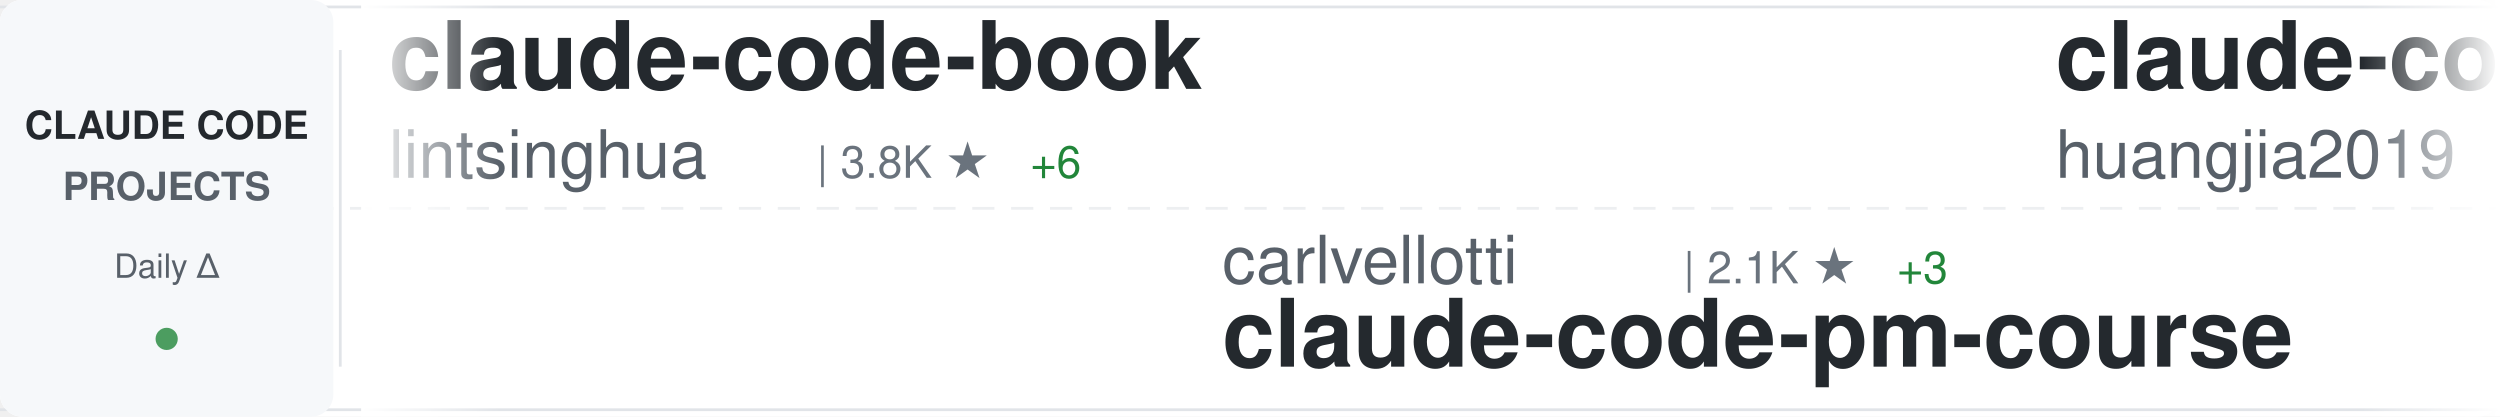
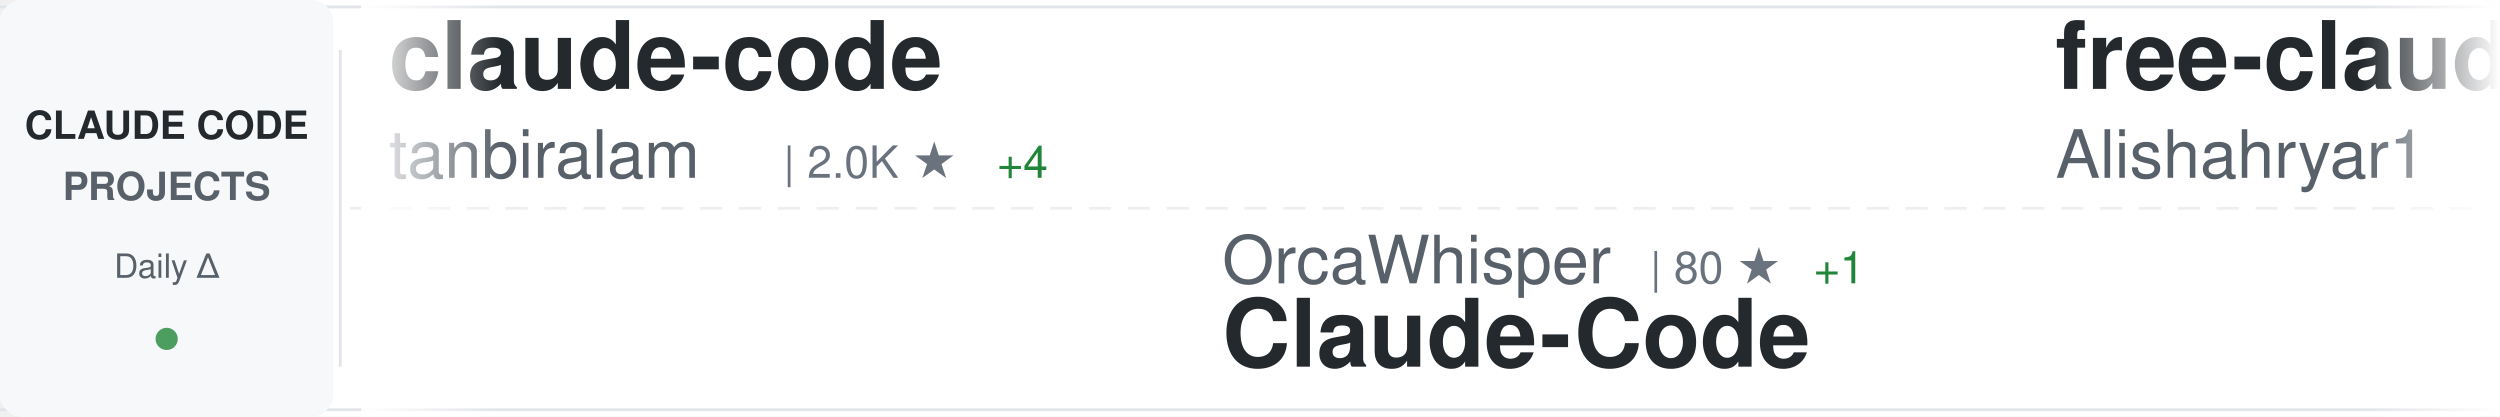
<svg xmlns="http://www.w3.org/2000/svg" width="900" height="150">
  <defs>
    <linearGradient id="awesomeLeftFade" x1="0%" y1="0%" x2="100%" y2="0%">
      <stop offset="0%" style="stop-color:#ffffff;stop-opacity:1" />
      <stop offset="100%" style="stop-color:#ffffff;stop-opacity:0" />
    </linearGradient>
    <linearGradient id="awesomeRightFade" x1="0%" y1="0%" x2="100%" y2="0%">
      <stop offset="0%" style="stop-color:#ffffff;stop-opacity:0" />
      <stop offset="100%" style="stop-color:#ffffff;stop-opacity:1" />
    </linearGradient>
  </defs>
  <rect width="900" height="150" fill="#ffffff" rx="8" />
  <rect x="0" y="2" width="900" height="1" fill="#e1e4e8" />
  <rect x="0" y="147" width="900" height="1" fill="#e1e4e8" />
  <line x1="0" y1="75" x2="900" y2="75" stroke="#e1e4e8" stroke-width="1" stroke-dasharray="8 6" opacity="0.6" />
  <rect x="0" y="0" width="120" height="150" fill="#f6f8fa" rx="8" />
  <text x="60" y="50" font-family="-apple-system, BlinkMacSystemFont, 'Segoe UI', Helvetica, Arial, sans-serif" font-size="14" font-weight="600" fill="#24292e" text-anchor="middle">CLAUDE CODE</text>
  <text x="60" y="72" font-family="-apple-system, BlinkMacSystemFont, 'Segoe UI', Helvetica, Arial, sans-serif" font-size="14" font-weight="600" fill="#586069" text-anchor="middle">PROJECTS</text>
  <text x="60" y="100" font-family="-apple-system, BlinkMacSystemFont, 'Segoe UI', Helvetica, Arial, sans-serif" font-size="12" font-weight="500" fill="#586069" text-anchor="middle">Daily Δ</text>
  <circle cx="60" cy="122" r="4" fill="#22863a" opacity="0.8" />
  <rect x="122" y="18" width="1" height="114" fill="#e1e4e8" />
  <clipPath id="awesomeTickerClip">
    <rect x="130" y="0" width="770" height="150" />
  </clipPath>
  <g clip-path="url(#awesomeTickerClip)">
    <g id="awesomeTickerItems">
      <animateTransform attributeName="transform" attributeType="XML" type="translate" from="0 0" to="-3000 0" dur="54s" repeatCount="indefinite" />
      <g transform="translate(0, 0)">
-         <text x="140" y="32" font-family="-apple-system, BlinkMacSystemFont, 'Segoe UI', Helvetica, Arial, sans-serif" font-size="34" font-weight="600" fill="#24292e">claude-code-book</text>
-         <text x="140" y="64" font-family="-apple-system, BlinkMacSystemFont, 'Segoe UI', Helvetica, Arial, sans-serif" font-size="24" font-weight="400" fill="#586069">lintsinghua</text>
-         <text x="294" y="64" font-family="-apple-system, BlinkMacSystemFont, 'Segoe UI', Helvetica, Arial, sans-serif" font-size="16" font-weight="500" fill="#6a737d">| 3.8K ★</text>
-         <text x="371" y="64" font-family="-apple-system, BlinkMacSystemFont, 'Segoe UI', Helvetica, Arial, sans-serif" font-size="16" font-weight="500" fill="#22863a"> +6</text>
+         <text x="140" y="32" font-family="-apple-system, BlinkMacSystemFont, 'Segoe UI', Helvetica, Arial, sans-serif" font-size="34" font-weight="600" fill="#24292e">claude-code</text>
+         <text x="140" y="64" font-family="-apple-system, BlinkMacSystemFont, 'Segoe UI', Helvetica, Arial, sans-serif" font-size="24" font-weight="400" fill="#586069">tanbiralam</text>
+         <text x="282" y="64" font-family="-apple-system, BlinkMacSystemFont, 'Segoe UI', Helvetica, Arial, sans-serif" font-size="16" font-weight="500" fill="#6a737d">| 2.0K ★</text>
+         <text x="359" y="64" font-family="-apple-system, BlinkMacSystemFont, 'Segoe UI', Helvetica, Arial, sans-serif" font-size="16" font-weight="500" fill="#22863a"> +4</text>
      </g>
      <g transform="translate(300, 0)">
-         <text x="140" y="102" font-family="-apple-system, BlinkMacSystemFont, 'Segoe UI', Helvetica, Arial, sans-serif" font-size="24" font-weight="400" fill="#586069">carlvellotti</text>
-         <text x="306" y="102" font-family="-apple-system, BlinkMacSystemFont, 'Segoe UI', Helvetica, Arial, sans-serif" font-size="16" font-weight="500" fill="#6a737d">| 2.1K ★</text>
-         <text x="383" y="102" font-family="-apple-system, BlinkMacSystemFont, 'Segoe UI', Helvetica, Arial, sans-serif" font-size="16" font-weight="500" fill="#22863a"> +3</text>
-         <text x="140" y="132" font-family="-apple-system, BlinkMacSystemFont, 'Segoe UI', Helvetica, Arial, sans-serif" font-size="34" font-weight="600" fill="#24292e">claude-code-pm-course</text>
+         <text x="140" y="102" font-family="-apple-system, BlinkMacSystemFont, 'Segoe UI', Helvetica, Arial, sans-serif" font-size="24" font-weight="400" fill="#586069">OrcaWhisper</text>
+         <text x="294" y="102" font-family="-apple-system, BlinkMacSystemFont, 'Segoe UI', Helvetica, Arial, sans-serif" font-size="16" font-weight="500" fill="#6a737d">| 80 ★</text>
+         <text x="353" y="102" font-family="-apple-system, BlinkMacSystemFont, 'Segoe UI', Helvetica, Arial, sans-serif" font-size="16" font-weight="500" fill="#22863a"> +1</text>
+         <text x="140" y="132" font-family="-apple-system, BlinkMacSystemFont, 'Segoe UI', Helvetica, Arial, sans-serif" font-size="34" font-weight="600" fill="#24292e">Claude-Code</text>
      </g>
      <g transform="translate(600, 0)">
-         <text x="140" y="32" font-family="-apple-system, BlinkMacSystemFont, 'Segoe UI', Helvetica, Arial, sans-serif" font-size="34" font-weight="600" fill="#24292e">claude-code-engineering</text>
-         <text x="140" y="64" font-family="-apple-system, BlinkMacSystemFont, 'Segoe UI', Helvetica, Arial, sans-serif" font-size="24" font-weight="400" fill="#586069">huangjia2019</text>
-         <text x="306" y="64" font-family="-apple-system, BlinkMacSystemFont, 'Segoe UI', Helvetica, Arial, sans-serif" font-size="16" font-weight="500" fill="#6a737d">| 896 ★</text>
-         <text x="374" y="64" font-family="-apple-system, BlinkMacSystemFont, 'Segoe UI', Helvetica, Arial, sans-serif" font-size="16" font-weight="500" fill="#22863a"> +5</text>
+         <text x="140" y="32" font-family="-apple-system, BlinkMacSystemFont, 'Segoe UI', Helvetica, Arial, sans-serif" font-size="34" font-weight="600" fill="#24292e">free-claude-code</text>
+         <text x="140" y="64" font-family="-apple-system, BlinkMacSystemFont, 'Segoe UI', Helvetica, Arial, sans-serif" font-size="24" font-weight="400" fill="#586069">Alishahryar1</text>
+         <text x="306" y="64" font-family="-apple-system, BlinkMacSystemFont, 'Segoe UI', Helvetica, Arial, sans-serif" font-size="16" font-weight="500" fill="#6a737d">| 37.5K ★</text>
+         <text x="392" y="64" font-family="-apple-system, BlinkMacSystemFont, 'Segoe UI', Helvetica, Arial, sans-serif" font-size="16" font-weight="500" fill="#22863a"> +223</text>
      </g>
      <g transform="translate(900, 0)">
-         <text x="140" y="102" font-family="-apple-system, BlinkMacSystemFont, 'Segoe UI', Helvetica, Arial, sans-serif" font-size="24" font-weight="400" fill="#586069">VoltAgent</text>
-         <text x="270" y="102" font-family="-apple-system, BlinkMacSystemFont, 'Segoe UI', Helvetica, Arial, sans-serif" font-size="16" font-weight="500" fill="#6a737d">| 22.5K ★</text>
-         <text x="356" y="102" font-family="-apple-system, BlinkMacSystemFont, 'Segoe UI', Helvetica, Arial, sans-serif" font-size="16" font-weight="500" fill="#22863a"> +45</text>
-         <text x="140" y="132" font-family="-apple-system, BlinkMacSystemFont, 'Segoe UI', Helvetica, Arial, sans-serif" font-size="34" font-weight="600" fill="#24292e">awesome-claude-code-suba...</text>
+         <text x="140" y="102" font-family="-apple-system, BlinkMacSystemFont, 'Segoe UI', Helvetica, Arial, sans-serif" font-size="24" font-weight="400" fill="#586069">lowcortisolprogrammer</text>
+         <text x="414" y="102" font-family="-apple-system, BlinkMacSystemFont, 'Segoe UI', Helvetica, Arial, sans-serif" font-size="16" font-weight="500" fill="#6a737d">| 171 ★</text>
+         <text x="140" y="132" font-family="-apple-system, BlinkMacSystemFont, 'Segoe UI', Helvetica, Arial, sans-serif" font-size="34" font-weight="600" fill="#24292e">claude-code</text>
      </g>
      <g transform="translate(1200, 0)">
-         <text x="140" y="32" font-family="-apple-system, BlinkMacSystemFont, 'Segoe UI', Helvetica, Arial, sans-serif" font-size="34" font-weight="600" fill="#24292e">how-claude-code-works</text>
-         <text x="140" y="64" font-family="-apple-system, BlinkMacSystemFont, 'Segoe UI', Helvetica, Arial, sans-serif" font-size="24" font-weight="400" fill="#586069">Windy3f3f3f3f</text>
-         <text x="318" y="64" font-family="-apple-system, BlinkMacSystemFont, 'Segoe UI', Helvetica, Arial, sans-serif" font-size="16" font-weight="500" fill="#6a737d">| 2.8K ★</text>
-         <text x="395" y="64" font-family="-apple-system, BlinkMacSystemFont, 'Segoe UI', Helvetica, Arial, sans-serif" font-size="16" font-weight="500" fill="#22863a"> +6</text>
+         <text x="140" y="32" font-family="-apple-system, BlinkMacSystemFont, 'Segoe UI', Helvetica, Arial, sans-serif" font-size="34" font-weight="600" fill="#24292e">claude-code</text>
+         <text x="140" y="64" font-family="-apple-system, BlinkMacSystemFont, 'Segoe UI', Helvetica, Arial, sans-serif" font-size="24" font-weight="400" fill="#586069">alex000kim</text>
+         <text x="282" y="64" font-family="-apple-system, BlinkMacSystemFont, 'Segoe UI', Helvetica, Arial, sans-serif" font-size="16" font-weight="500" fill="#6a737d">| 228 ★</text>
      </g>
      <g transform="translate(1500, 0)">
-         <text x="140" y="102" font-family="-apple-system, BlinkMacSystemFont, 'Segoe UI', Helvetica, Arial, sans-serif" font-size="24" font-weight="400" fill="#586069">claude-code-best</text>
-         <text x="354" y="102" font-family="-apple-system, BlinkMacSystemFont, 'Segoe UI', Helvetica, Arial, sans-serif" font-size="16" font-weight="500" fill="#6a737d">| 20.5K ★</text>
-         <text x="440" y="102" font-family="-apple-system, BlinkMacSystemFont, 'Segoe UI', Helvetica, Arial, sans-serif" font-size="16" font-weight="500" fill="#22863a"> +40</text>
-         <text x="140" y="132" font-family="-apple-system, BlinkMacSystemFont, 'Segoe UI', Helvetica, Arial, sans-serif" font-size="34" font-weight="600" fill="#24292e">claude-code</text>
+         <text x="140" y="102" font-family="-apple-system, BlinkMacSystemFont, 'Segoe UI', Helvetica, Arial, sans-serif" font-size="24" font-weight="400" fill="#586069">AICoderTudou</text>
+         <text x="306" y="102" font-family="-apple-system, BlinkMacSystemFont, 'Segoe UI', Helvetica, Arial, sans-serif" font-size="16" font-weight="500" fill="#6a737d">| 498 ★</text>
+         <text x="374" y="102" font-family="-apple-system, BlinkMacSystemFont, 'Segoe UI', Helvetica, Arial, sans-serif" font-size="16" font-weight="500" fill="#22863a"> +1</text>
+         <text x="140" y="132" font-family="-apple-system, BlinkMacSystemFont, 'Segoe UI', Helvetica, Arial, sans-serif" font-size="34" font-weight="600" fill="#24292e">claude-code-tudou</text>
      </g>
      <g transform="translate(1800, 0)">
-         <text x="140" y="32" font-family="-apple-system, BlinkMacSystemFont, 'Segoe UI', Helvetica, Arial, sans-serif" font-size="34" font-weight="600" fill="#24292e">claude-code</text>
-         <text x="140" y="64" font-family="-apple-system, BlinkMacSystemFont, 'Segoe UI', Helvetica, Arial, sans-serif" font-size="24" font-weight="400" fill="#586069">T-Lab-CUHKSZ</text>
-         <text x="306" y="64" font-family="-apple-system, BlinkMacSystemFont, 'Segoe UI', Helvetica, Arial, sans-serif" font-size="16" font-weight="500" fill="#6a737d">| 321 ★</text>
+         <text x="140" y="32" font-family="-apple-system, BlinkMacSystemFont, 'Segoe UI', Helvetica, Arial, sans-serif" font-size="34" font-weight="600" fill="#24292e">claude-code-action</text>
+         <text x="140" y="64" font-family="-apple-system, BlinkMacSystemFont, 'Segoe UI', Helvetica, Arial, sans-serif" font-size="24" font-weight="400" fill="#586069">anthropics</text>
+         <text x="282" y="64" font-family="-apple-system, BlinkMacSystemFont, 'Segoe UI', Helvetica, Arial, sans-serif" font-size="16" font-weight="500" fill="#6a737d">| 8.2K ★</text>
+         <text x="359" y="64" font-family="-apple-system, BlinkMacSystemFont, 'Segoe UI', Helvetica, Arial, sans-serif" font-size="16" font-weight="500" fill="#22863a"> +7</text>
      </g>
      <g transform="translate(2100, 0)">
-         <text x="140" y="102" font-family="-apple-system, BlinkMacSystemFont, 'Segoe UI', Helvetica, Arial, sans-serif" font-size="24" font-weight="400" fill="#586069">darcyegb</text>
-         <text x="258" y="102" font-family="-apple-system, BlinkMacSystemFont, 'Segoe UI', Helvetica, Arial, sans-serif" font-size="16" font-weight="500" fill="#6a737d">| 737 ★</text>
-         <text x="140" y="132" font-family="-apple-system, BlinkMacSystemFont, 'Segoe UI', Helvetica, Arial, sans-serif" font-size="34" font-weight="600" fill="#24292e">ClaudeCodeAgents</text>
+         <text x="140" y="102" font-family="-apple-system, BlinkMacSystemFont, 'Segoe UI', Helvetica, Arial, sans-serif" font-size="24" font-weight="400" fill="#586069">lst97</text>
+         <text x="222" y="102" font-family="-apple-system, BlinkMacSystemFont, 'Segoe UI', Helvetica, Arial, sans-serif" font-size="16" font-weight="500" fill="#6a737d">| 1.6K ★</text>
+         <text x="140" y="132" font-family="-apple-system, BlinkMacSystemFont, 'Segoe UI', Helvetica, Arial, sans-serif" font-size="34" font-weight="600" fill="#24292e">claude-code-sub-agents</text>
      </g>
      <g transform="translate(2400, 0)">
+         <text x="140" y="32" font-family="-apple-system, BlinkMacSystemFont, 'Segoe UI', Helvetica, Arial, sans-serif" font-size="34" font-weight="600" fill="#24292e">ECC</text>
+         <text x="140" y="64" font-family="-apple-system, BlinkMacSystemFont, 'Segoe UI', Helvetica, Arial, sans-serif" font-size="24" font-weight="400" fill="#586069">affaan-m</text>
+         <text x="258" y="64" font-family="-apple-system, BlinkMacSystemFont, 'Segoe UI', Helvetica, Arial, sans-serif" font-size="16" font-weight="500" fill="#6a737d">| 223.1K ★</text>
+         <text x="353" y="64" font-family="-apple-system, BlinkMacSystemFont, 'Segoe UI', Helvetica, Arial, sans-serif" font-size="16" font-weight="500" fill="#22863a"> +481</text>
+       </g>
+       <g transform="translate(2700, 0)">
+         <text x="140" y="102" font-family="-apple-system, BlinkMacSystemFont, 'Segoe UI', Helvetica, Arial, sans-serif" font-size="24" font-weight="400" fill="#586069">ykdojo</text>
+         <text x="234" y="102" font-family="-apple-system, BlinkMacSystemFont, 'Segoe UI', Helvetica, Arial, sans-serif" font-size="16" font-weight="500" fill="#6a737d">| 9.0K ★</text>
+         <text x="311" y="102" font-family="-apple-system, BlinkMacSystemFont, 'Segoe UI', Helvetica, Arial, sans-serif" font-size="16" font-weight="500" fill="#22863a"> +10</text>
+         <text x="140" y="132" font-family="-apple-system, BlinkMacSystemFont, 'Segoe UI', Helvetica, Arial, sans-serif" font-size="34" font-weight="600" fill="#24292e">claude-code-tips</text>
+       </g>
+       <g transform="translate(3000, 0)">
+         <text x="140" y="32" font-family="-apple-system, BlinkMacSystemFont, 'Segoe UI', Helvetica, Arial, sans-serif" font-size="34" font-weight="600" fill="#24292e">claude-code</text>
+         <text x="140" y="64" font-family="-apple-system, BlinkMacSystemFont, 'Segoe UI', Helvetica, Arial, sans-serif" font-size="24" font-weight="400" fill="#586069">tanbiralam</text>
+         <text x="282" y="64" font-family="-apple-system, BlinkMacSystemFont, 'Segoe UI', Helvetica, Arial, sans-serif" font-size="16" font-weight="500" fill="#6a737d">| 2.0K ★</text>
+         <text x="359" y="64" font-family="-apple-system, BlinkMacSystemFont, 'Segoe UI', Helvetica, Arial, sans-serif" font-size="16" font-weight="500" fill="#22863a"> +4</text>
+       </g>
+       <g transform="translate(3300, 0)">
+         <text x="140" y="102" font-family="-apple-system, BlinkMacSystemFont, 'Segoe UI', Helvetica, Arial, sans-serif" font-size="24" font-weight="400" fill="#586069">OrcaWhisper</text>
+         <text x="294" y="102" font-family="-apple-system, BlinkMacSystemFont, 'Segoe UI', Helvetica, Arial, sans-serif" font-size="16" font-weight="500" fill="#6a737d">| 80 ★</text>
+         <text x="353" y="102" font-family="-apple-system, BlinkMacSystemFont, 'Segoe UI', Helvetica, Arial, sans-serif" font-size="16" font-weight="500" fill="#22863a"> +1</text>
+         <text x="140" y="132" font-family="-apple-system, BlinkMacSystemFont, 'Segoe UI', Helvetica, Arial, sans-serif" font-size="34" font-weight="600" fill="#24292e">Claude-Code</text>
+       </g>
+       <g transform="translate(3600, 0)">
        <text x="140" y="32" font-family="-apple-system, BlinkMacSystemFont, 'Segoe UI', Helvetica, Arial, sans-serif" font-size="34" font-weight="600" fill="#24292e">free-claude-code</text>
        <text x="140" y="64" font-family="-apple-system, BlinkMacSystemFont, 'Segoe UI', Helvetica, Arial, sans-serif" font-size="24" font-weight="400" fill="#586069">Alishahryar1</text>
-         <text x="306" y="64" font-family="-apple-system, BlinkMacSystemFont, 'Segoe UI', Helvetica, Arial, sans-serif" font-size="16" font-weight="500" fill="#6a737d">| 37.4K ★</text>
-         <text x="392" y="64" font-family="-apple-system, BlinkMacSystemFont, 'Segoe UI', Helvetica, Arial, sans-serif" font-size="16" font-weight="500" fill="#22863a"> +174</text>
-       </g>
-       <g transform="translate(2700, 0)">
-         <text x="140" y="102" font-family="-apple-system, BlinkMacSystemFont, 'Segoe UI', Helvetica, Arial, sans-serif" font-size="24" font-weight="400" fill="#586069">diet103</text>
-         <text x="246" y="102" font-family="-apple-system, BlinkMacSystemFont, 'Segoe UI', Helvetica, Arial, sans-serif" font-size="16" font-weight="500" fill="#6a737d">| 9.7K ★</text>
-         <text x="323" y="102" font-family="-apple-system, BlinkMacSystemFont, 'Segoe UI', Helvetica, Arial, sans-serif" font-size="16" font-weight="500" fill="#22863a"> +3</text>
-         <text x="140" y="132" font-family="-apple-system, BlinkMacSystemFont, 'Segoe UI', Helvetica, Arial, sans-serif" font-size="34" font-weight="600" fill="#24292e">claude-code-infrastructu...</text>
-       </g>
-       <g transform="translate(3000, 0)">
-         <text x="140" y="32" font-family="-apple-system, BlinkMacSystemFont, 'Segoe UI', Helvetica, Arial, sans-serif" font-size="34" font-weight="600" fill="#24292e">claude-code-book</text>
-         <text x="140" y="64" font-family="-apple-system, BlinkMacSystemFont, 'Segoe UI', Helvetica, Arial, sans-serif" font-size="24" font-weight="400" fill="#586069">lintsinghua</text>
-         <text x="294" y="64" font-family="-apple-system, BlinkMacSystemFont, 'Segoe UI', Helvetica, Arial, sans-serif" font-size="16" font-weight="500" fill="#6a737d">| 3.8K ★</text>
-         <text x="371" y="64" font-family="-apple-system, BlinkMacSystemFont, 'Segoe UI', Helvetica, Arial, sans-serif" font-size="16" font-weight="500" fill="#22863a"> +6</text>
-       </g>
-       <g transform="translate(3300, 0)">
-         <text x="140" y="102" font-family="-apple-system, BlinkMacSystemFont, 'Segoe UI', Helvetica, Arial, sans-serif" font-size="24" font-weight="400" fill="#586069">carlvellotti</text>
-         <text x="306" y="102" font-family="-apple-system, BlinkMacSystemFont, 'Segoe UI', Helvetica, Arial, sans-serif" font-size="16" font-weight="500" fill="#6a737d">| 2.1K ★</text>
-         <text x="383" y="102" font-family="-apple-system, BlinkMacSystemFont, 'Segoe UI', Helvetica, Arial, sans-serif" font-size="16" font-weight="500" fill="#22863a"> +3</text>
-         <text x="140" y="132" font-family="-apple-system, BlinkMacSystemFont, 'Segoe UI', Helvetica, Arial, sans-serif" font-size="34" font-weight="600" fill="#24292e">claude-code-pm-course</text>
-       </g>
-       <g transform="translate(3600, 0)">
-         <text x="140" y="32" font-family="-apple-system, BlinkMacSystemFont, 'Segoe UI', Helvetica, Arial, sans-serif" font-size="34" font-weight="600" fill="#24292e">claude-code-engineering</text>
-         <text x="140" y="64" font-family="-apple-system, BlinkMacSystemFont, 'Segoe UI', Helvetica, Arial, sans-serif" font-size="24" font-weight="400" fill="#586069">huangjia2019</text>
-         <text x="306" y="64" font-family="-apple-system, BlinkMacSystemFont, 'Segoe UI', Helvetica, Arial, sans-serif" font-size="16" font-weight="500" fill="#6a737d">| 896 ★</text>
-         <text x="374" y="64" font-family="-apple-system, BlinkMacSystemFont, 'Segoe UI', Helvetica, Arial, sans-serif" font-size="16" font-weight="500" fill="#22863a"> +5</text>
+         <text x="306" y="64" font-family="-apple-system, BlinkMacSystemFont, 'Segoe UI', Helvetica, Arial, sans-serif" font-size="16" font-weight="500" fill="#6a737d">| 37.5K ★</text>
+         <text x="392" y="64" font-family="-apple-system, BlinkMacSystemFont, 'Segoe UI', Helvetica, Arial, sans-serif" font-size="16" font-weight="500" fill="#22863a"> +223</text>
      </g>
      <g transform="translate(3900, 0)">
-         <text x="140" y="102" font-family="-apple-system, BlinkMacSystemFont, 'Segoe UI', Helvetica, Arial, sans-serif" font-size="24" font-weight="400" fill="#586069">VoltAgent</text>
-         <text x="270" y="102" font-family="-apple-system, BlinkMacSystemFont, 'Segoe UI', Helvetica, Arial, sans-serif" font-size="16" font-weight="500" fill="#6a737d">| 22.5K ★</text>
-         <text x="356" y="102" font-family="-apple-system, BlinkMacSystemFont, 'Segoe UI', Helvetica, Arial, sans-serif" font-size="16" font-weight="500" fill="#22863a"> +45</text>
-         <text x="140" y="132" font-family="-apple-system, BlinkMacSystemFont, 'Segoe UI', Helvetica, Arial, sans-serif" font-size="34" font-weight="600" fill="#24292e">awesome-claude-code-suba...</text>
+         <text x="140" y="102" font-family="-apple-system, BlinkMacSystemFont, 'Segoe UI', Helvetica, Arial, sans-serif" font-size="24" font-weight="400" fill="#586069">lowcortisolprogrammer</text>
+         <text x="414" y="102" font-family="-apple-system, BlinkMacSystemFont, 'Segoe UI', Helvetica, Arial, sans-serif" font-size="16" font-weight="500" fill="#6a737d">| 171 ★</text>
+         <text x="140" y="132" font-family="-apple-system, BlinkMacSystemFont, 'Segoe UI', Helvetica, Arial, sans-serif" font-size="34" font-weight="600" fill="#24292e">claude-code</text>
      </g>
    </g>
  </g>
  <rect x="130" y="0" width="50" height="150" fill="url(#awesomeLeftFade)" />
  <rect x="850" y="0" width="50" height="150" fill="url(#awesomeRightFade)" />
</svg>
